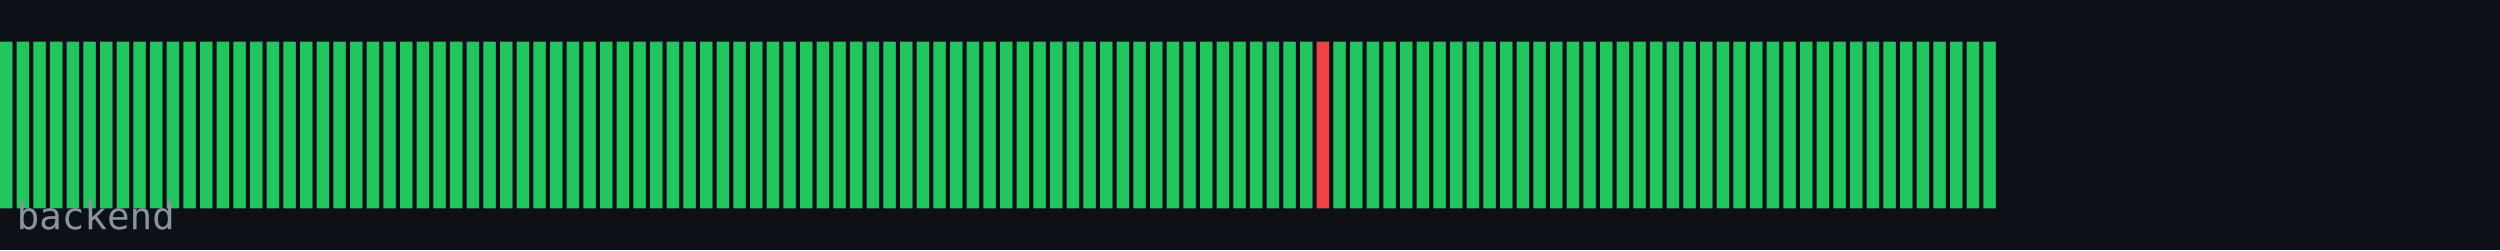
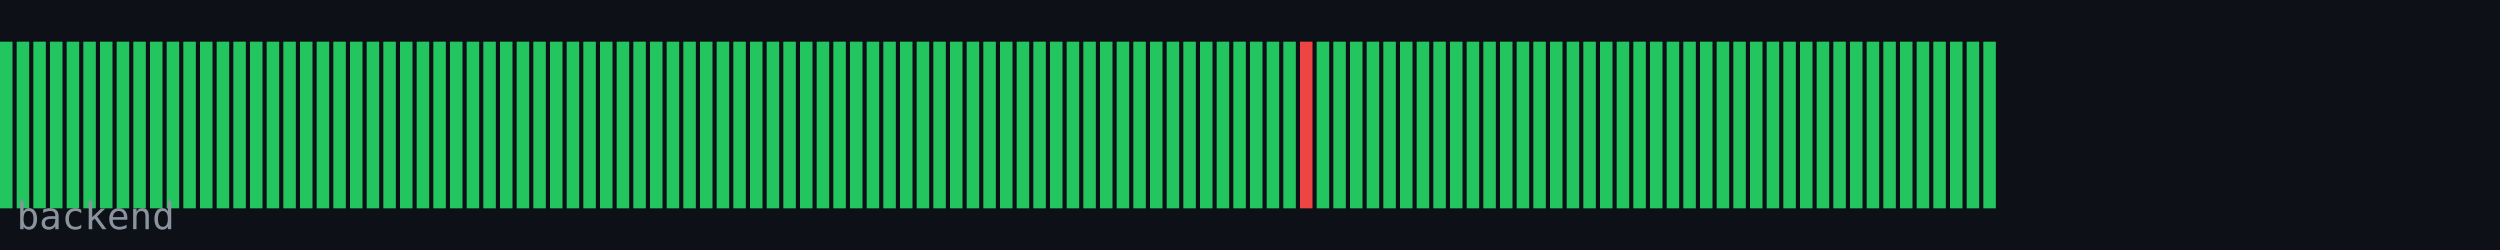
<svg xmlns="http://www.w3.org/2000/svg" width="600" height="60" viewBox="0 0 600 60">
  <rect width="600" height="60" fill="#0d1117" />
  <rect x="0" y="10" width="3" height="40" fill="#22c55e" />
  <rect x="4" y="10" width="3" height="40" fill="#22c55e" />
  <rect x="8" y="10" width="3" height="40" fill="#22c55e" />
  <rect x="12" y="10" width="3" height="40" fill="#22c55e" />
  <rect x="16" y="10" width="3" height="40" fill="#22c55e" />
  <rect x="20" y="10" width="3" height="40" fill="#22c55e" />
  <rect x="24" y="10" width="3" height="40" fill="#22c55e" />
  <rect x="28" y="10" width="3" height="40" fill="#22c55e" />
  <rect x="32" y="10" width="3" height="40" fill="#22c55e" />
  <rect x="36" y="10" width="3" height="40" fill="#22c55e" />
  <rect x="40" y="10" width="3" height="40" fill="#22c55e" />
  <rect x="44" y="10" width="3" height="40" fill="#22c55e" />
  <rect x="48" y="10" width="3" height="40" fill="#22c55e" />
  <rect x="52" y="10" width="3" height="40" fill="#22c55e" />
  <rect x="56" y="10" width="3" height="40" fill="#22c55e" />
  <rect x="60" y="10" width="3" height="40" fill="#22c55e" />
  <rect x="64" y="10" width="3" height="40" fill="#22c55e" />
  <rect x="68" y="10" width="3" height="40" fill="#22c55e" />
  <rect x="72" y="10" width="3" height="40" fill="#22c55e" />
  <rect x="76" y="10" width="3" height="40" fill="#22c55e" />
  <rect x="80" y="10" width="3" height="40" fill="#22c55e" />
  <rect x="84" y="10" width="3" height="40" fill="#22c55e" />
  <rect x="88" y="10" width="3" height="40" fill="#22c55e" />
  <rect x="92" y="10" width="3" height="40" fill="#22c55e" />
  <rect x="96" y="10" width="3" height="40" fill="#22c55e" />
  <rect x="100" y="10" width="3" height="40" fill="#22c55e" />
  <rect x="104" y="10" width="3" height="40" fill="#22c55e" />
  <rect x="108" y="10" width="3" height="40" fill="#22c55e" />
  <rect x="112" y="10" width="3" height="40" fill="#22c55e" />
  <rect x="116" y="10" width="3" height="40" fill="#22c55e" />
  <rect x="120" y="10" width="3" height="40" fill="#22c55e" />
  <rect x="124" y="10" width="3" height="40" fill="#22c55e" />
  <rect x="128" y="10" width="3" height="40" fill="#22c55e" />
  <rect x="132" y="10" width="3" height="40" fill="#22c55e" />
  <rect x="136" y="10" width="3" height="40" fill="#22c55e" />
  <rect x="140" y="10" width="3" height="40" fill="#22c55e" />
  <rect x="144" y="10" width="3" height="40" fill="#22c55e" />
  <rect x="148" y="10" width="3" height="40" fill="#22c55e" />
  <rect x="152" y="10" width="3" height="40" fill="#22c55e" />
  <rect x="156" y="10" width="3" height="40" fill="#22c55e" />
  <rect x="160" y="10" width="3" height="40" fill="#22c55e" />
  <rect x="164" y="10" width="3" height="40" fill="#22c55e" />
  <rect x="168" y="10" width="3" height="40" fill="#22c55e" />
  <rect x="172" y="10" width="3" height="40" fill="#22c55e" />
  <rect x="176" y="10" width="3" height="40" fill="#22c55e" />
  <rect x="180" y="10" width="3" height="40" fill="#22c55e" />
  <rect x="184" y="10" width="3" height="40" fill="#22c55e" />
  <rect x="188" y="10" width="3" height="40" fill="#22c55e" />
  <rect x="192" y="10" width="3" height="40" fill="#22c55e" />
  <rect x="196" y="10" width="3" height="40" fill="#22c55e" />
  <rect x="200" y="10" width="3" height="40" fill="#22c55e" />
  <rect x="204" y="10" width="3" height="40" fill="#22c55e" />
  <rect x="208" y="10" width="3" height="40" fill="#22c55e" />
  <rect x="212" y="10" width="3" height="40" fill="#22c55e" />
  <rect x="216" y="10" width="3" height="40" fill="#22c55e" />
  <rect x="220" y="10" width="3" height="40" fill="#22c55e" />
  <rect x="224" y="10" width="3" height="40" fill="#22c55e" />
  <rect x="228" y="10" width="3" height="40" fill="#22c55e" />
  <rect x="232" y="10" width="3" height="40" fill="#22c55e" />
  <rect x="236" y="10" width="3" height="40" fill="#22c55e" />
  <rect x="240" y="10" width="3" height="40" fill="#22c55e" />
  <rect x="244" y="10" width="3" height="40" fill="#22c55e" />
  <rect x="248" y="10" width="3" height="40" fill="#22c55e" />
  <rect x="252" y="10" width="3" height="40" fill="#22c55e" />
  <rect x="256" y="10" width="3" height="40" fill="#22c55e" />
  <rect x="260" y="10" width="3" height="40" fill="#22c55e" />
  <rect x="264" y="10" width="3" height="40" fill="#22c55e" />
  <rect x="268" y="10" width="3" height="40" fill="#22c55e" />
  <rect x="272" y="10" width="3" height="40" fill="#22c55e" />
  <rect x="276" y="10" width="3" height="40" fill="#22c55e" />
  <rect x="280" y="10" width="3" height="40" fill="#22c55e" />
  <rect x="284" y="10" width="3" height="40" fill="#22c55e" />
  <rect x="288" y="10" width="3" height="40" fill="#22c55e" />
  <rect x="292" y="10" width="3" height="40" fill="#22c55e" />
  <rect x="296" y="10" width="3" height="40" fill="#22c55e" />
  <rect x="300" y="10" width="3" height="40" fill="#22c55e" />
  <rect x="304" y="10" width="3" height="40" fill="#22c55e" />
  <rect x="308" y="10" width="3" height="40" fill="#22c55e" />
-   <rect x="312" y="10" width="3" height="40" fill="#22c55e" />
-   <rect x="316" y="10" width="3" height="40" fill="#ef4444" />
+   <rect x="312" y="10" width="3" height="40" fill="#ef4444" />
+   <rect x="316" y="10" width="3" height="40" fill="#22c55e" />
  <rect x="320" y="10" width="3" height="40" fill="#22c55e" />
  <rect x="324" y="10" width="3" height="40" fill="#22c55e" />
  <rect x="328" y="10" width="3" height="40" fill="#22c55e" />
  <rect x="332" y="10" width="3" height="40" fill="#22c55e" />
  <rect x="336" y="10" width="3" height="40" fill="#22c55e" />
  <rect x="340" y="10" width="3" height="40" fill="#22c55e" />
  <rect x="344" y="10" width="3" height="40" fill="#22c55e" />
  <rect x="348" y="10" width="3" height="40" fill="#22c55e" />
  <rect x="352" y="10" width="3" height="40" fill="#22c55e" />
  <rect x="356" y="10" width="3" height="40" fill="#22c55e" />
  <rect x="360" y="10" width="3" height="40" fill="#22c55e" />
  <rect x="364" y="10" width="3" height="40" fill="#22c55e" />
  <rect x="368" y="10" width="3" height="40" fill="#22c55e" />
  <rect x="372" y="10" width="3" height="40" fill="#22c55e" />
  <rect x="376" y="10" width="3" height="40" fill="#22c55e" />
  <rect x="380" y="10" width="3" height="40" fill="#22c55e" />
  <rect x="384" y="10" width="3" height="40" fill="#22c55e" />
  <rect x="388" y="10" width="3" height="40" fill="#22c55e" />
  <rect x="392" y="10" width="3" height="40" fill="#22c55e" />
  <rect x="396" y="10" width="3" height="40" fill="#22c55e" />
  <rect x="400" y="10" width="3" height="40" fill="#22c55e" />
  <rect x="404" y="10" width="3" height="40" fill="#22c55e" />
  <rect x="408" y="10" width="3" height="40" fill="#22c55e" />
  <rect x="412" y="10" width="3" height="40" fill="#22c55e" />
  <rect x="416" y="10" width="3" height="40" fill="#22c55e" />
  <rect x="420" y="10" width="3" height="40" fill="#22c55e" />
  <rect x="424" y="10" width="3" height="40" fill="#22c55e" />
  <rect x="428" y="10" width="3" height="40" fill="#22c55e" />
  <rect x="432" y="10" width="3" height="40" fill="#22c55e" />
  <rect x="436" y="10" width="3" height="40" fill="#22c55e" />
  <rect x="440" y="10" width="3" height="40" fill="#22c55e" />
  <rect x="444" y="10" width="3" height="40" fill="#22c55e" />
  <rect x="448" y="10" width="3" height="40" fill="#22c55e" />
  <rect x="452" y="10" width="3" height="40" fill="#22c55e" />
  <rect x="456" y="10" width="3" height="40" fill="#22c55e" />
  <rect x="460" y="10" width="3" height="40" fill="#22c55e" />
  <rect x="464" y="10" width="3" height="40" fill="#22c55e" />
  <rect x="468" y="10" width="3" height="40" fill="#22c55e" />
  <rect x="472" y="10" width="3" height="40" fill="#22c55e" />
  <rect x="476" y="10" width="3" height="40" fill="#22c55e" />
  <text x="4" y="55" font-family="monospace" font-size="9" fill="#8b949e">backend</text>
</svg>
